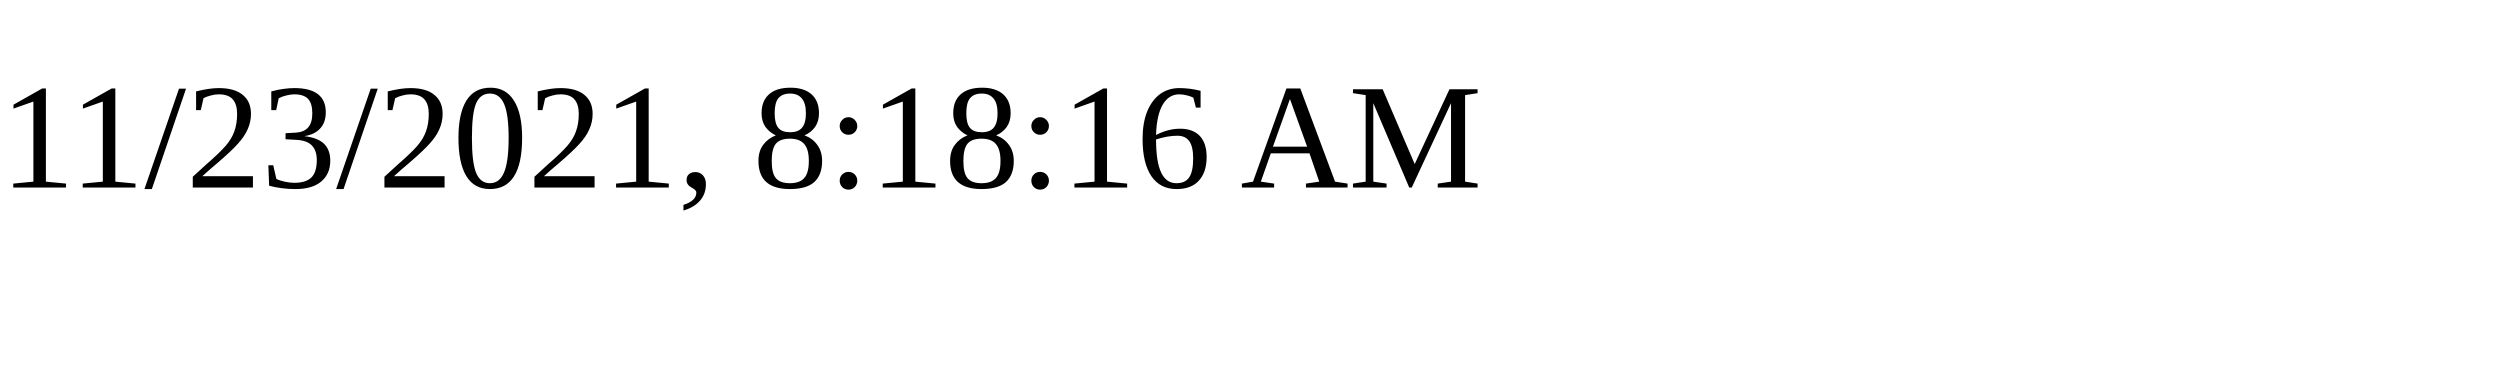
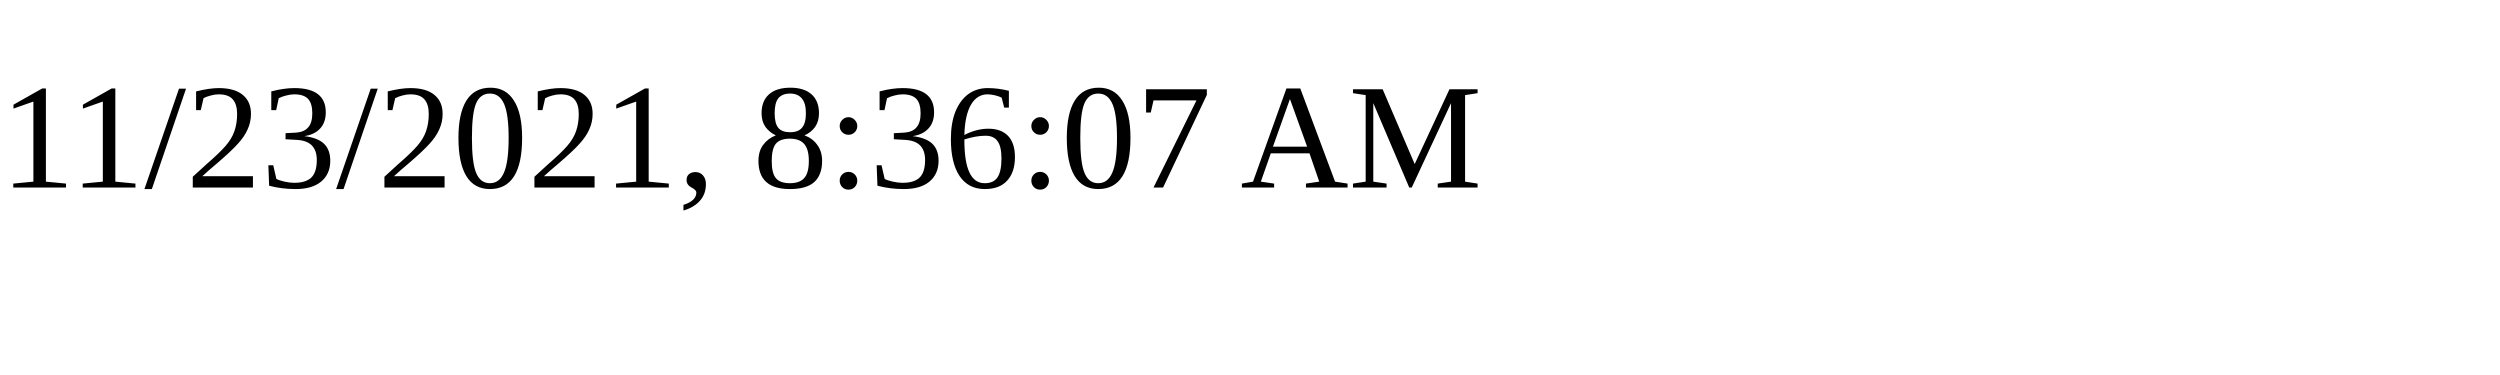
<svg xmlns="http://www.w3.org/2000/svg" height="30" width="200">
-   <text x="0" y="15">11/23/2021, 8:18:16 AM</text>
+   <text x="0" y="15">11/23/2021, 8:36:07 AM</text>
</svg>
